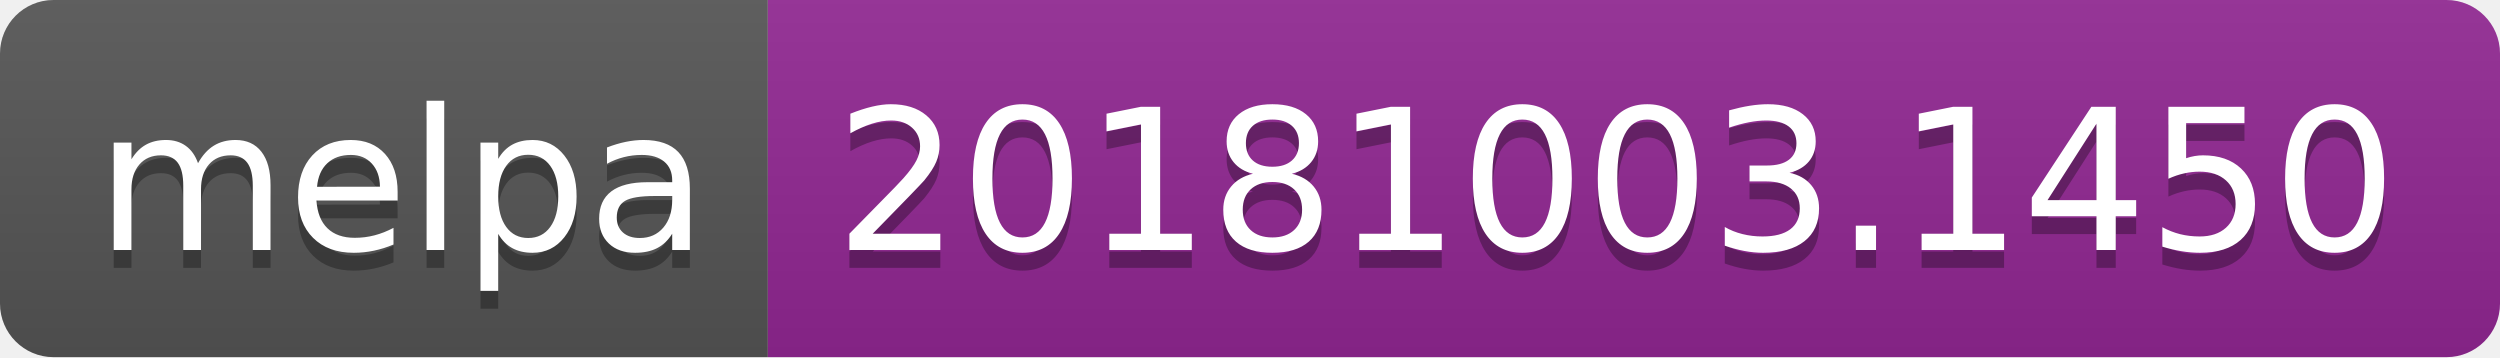
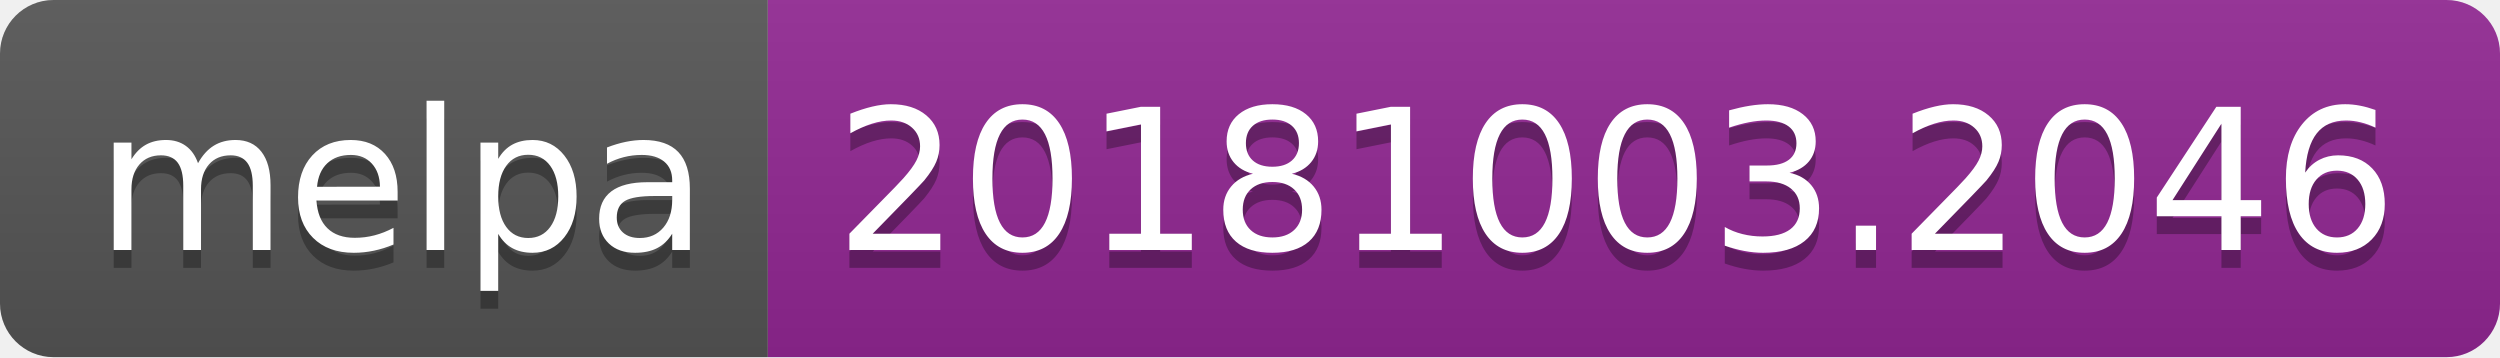
<svg xmlns="http://www.w3.org/2000/svg" width="140" height="20">
  <linearGradient id="b" x2="0" y2="100%">
    <stop offset="0" stop-color="#bbb" stop-opacity=".1" />
    <stop offset="1" stop-opacity=".1" />
  </linearGradient>
  <clipPath id="a">
    <rect width="140" height="20" rx="3" fill="#fff" />
  </clipPath>
  <g clip-path="url(#a)">
    <path fill="#555" d="M0 0h43v20H0z" />
    <path fill="#922793" d="M43 0h97v20H43z" />
    <path fill="url(#b)" d="M0 0h140v20H0z" />
  </g>
  <g fill="#fff" text-anchor="middle" font-family="DejaVu Sans,Verdana,Geneva,sans-serif" font-size="110">
    <text x="225" y="150" fill="#010101" fill-opacity=".3" transform="scale(.1)" textLength="330">melpa</text>
    <text x="225" y="140" transform="scale(.1)" textLength="330">melpa</text>
-     <text x="905" y="150" fill="#010101" fill-opacity=".3" transform="scale(.1)" textLength="870">20181003.1450</text>
-     <text x="905" y="140" transform="scale(.1)" textLength="870">20181003.1450</text>
+     <text x="905" y="150" fill="#010101" fill-opacity=".3" transform="scale(.1)" textLength="870">20181003.2046</text>
+     <text x="905" y="140" transform="scale(.1)" textLength="870">20181003.2046</text>
  </g>
</svg>
